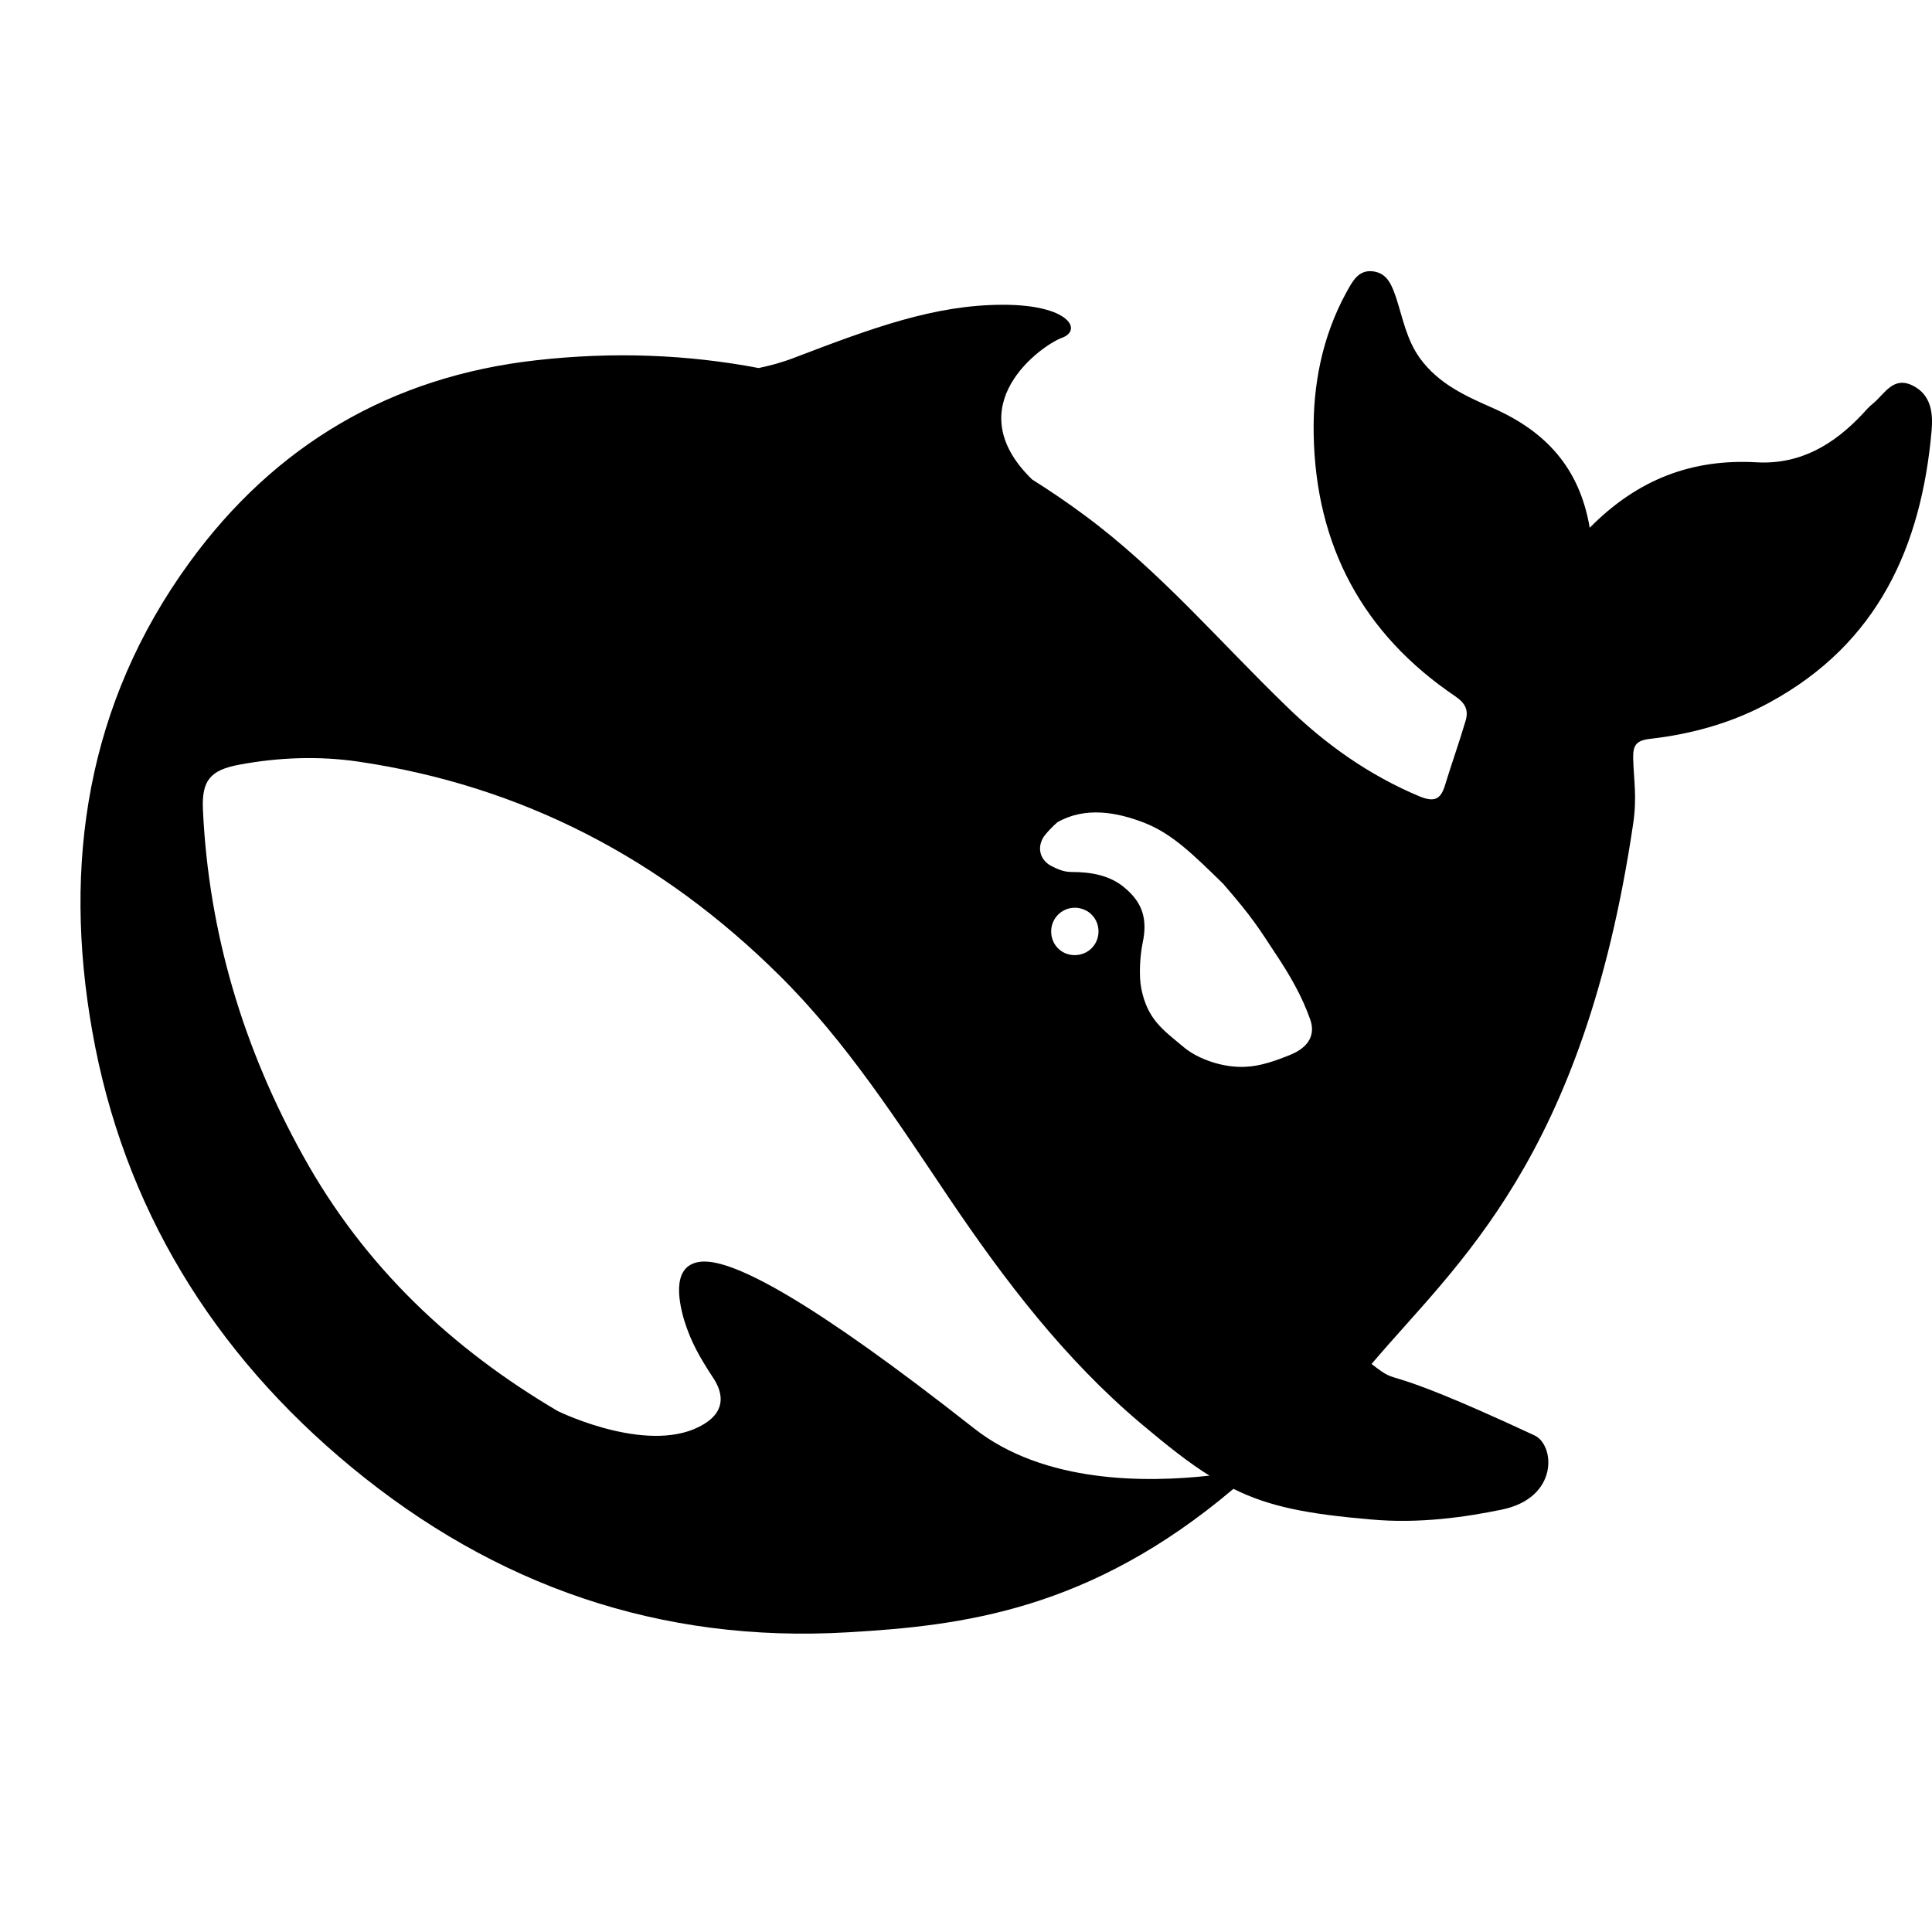
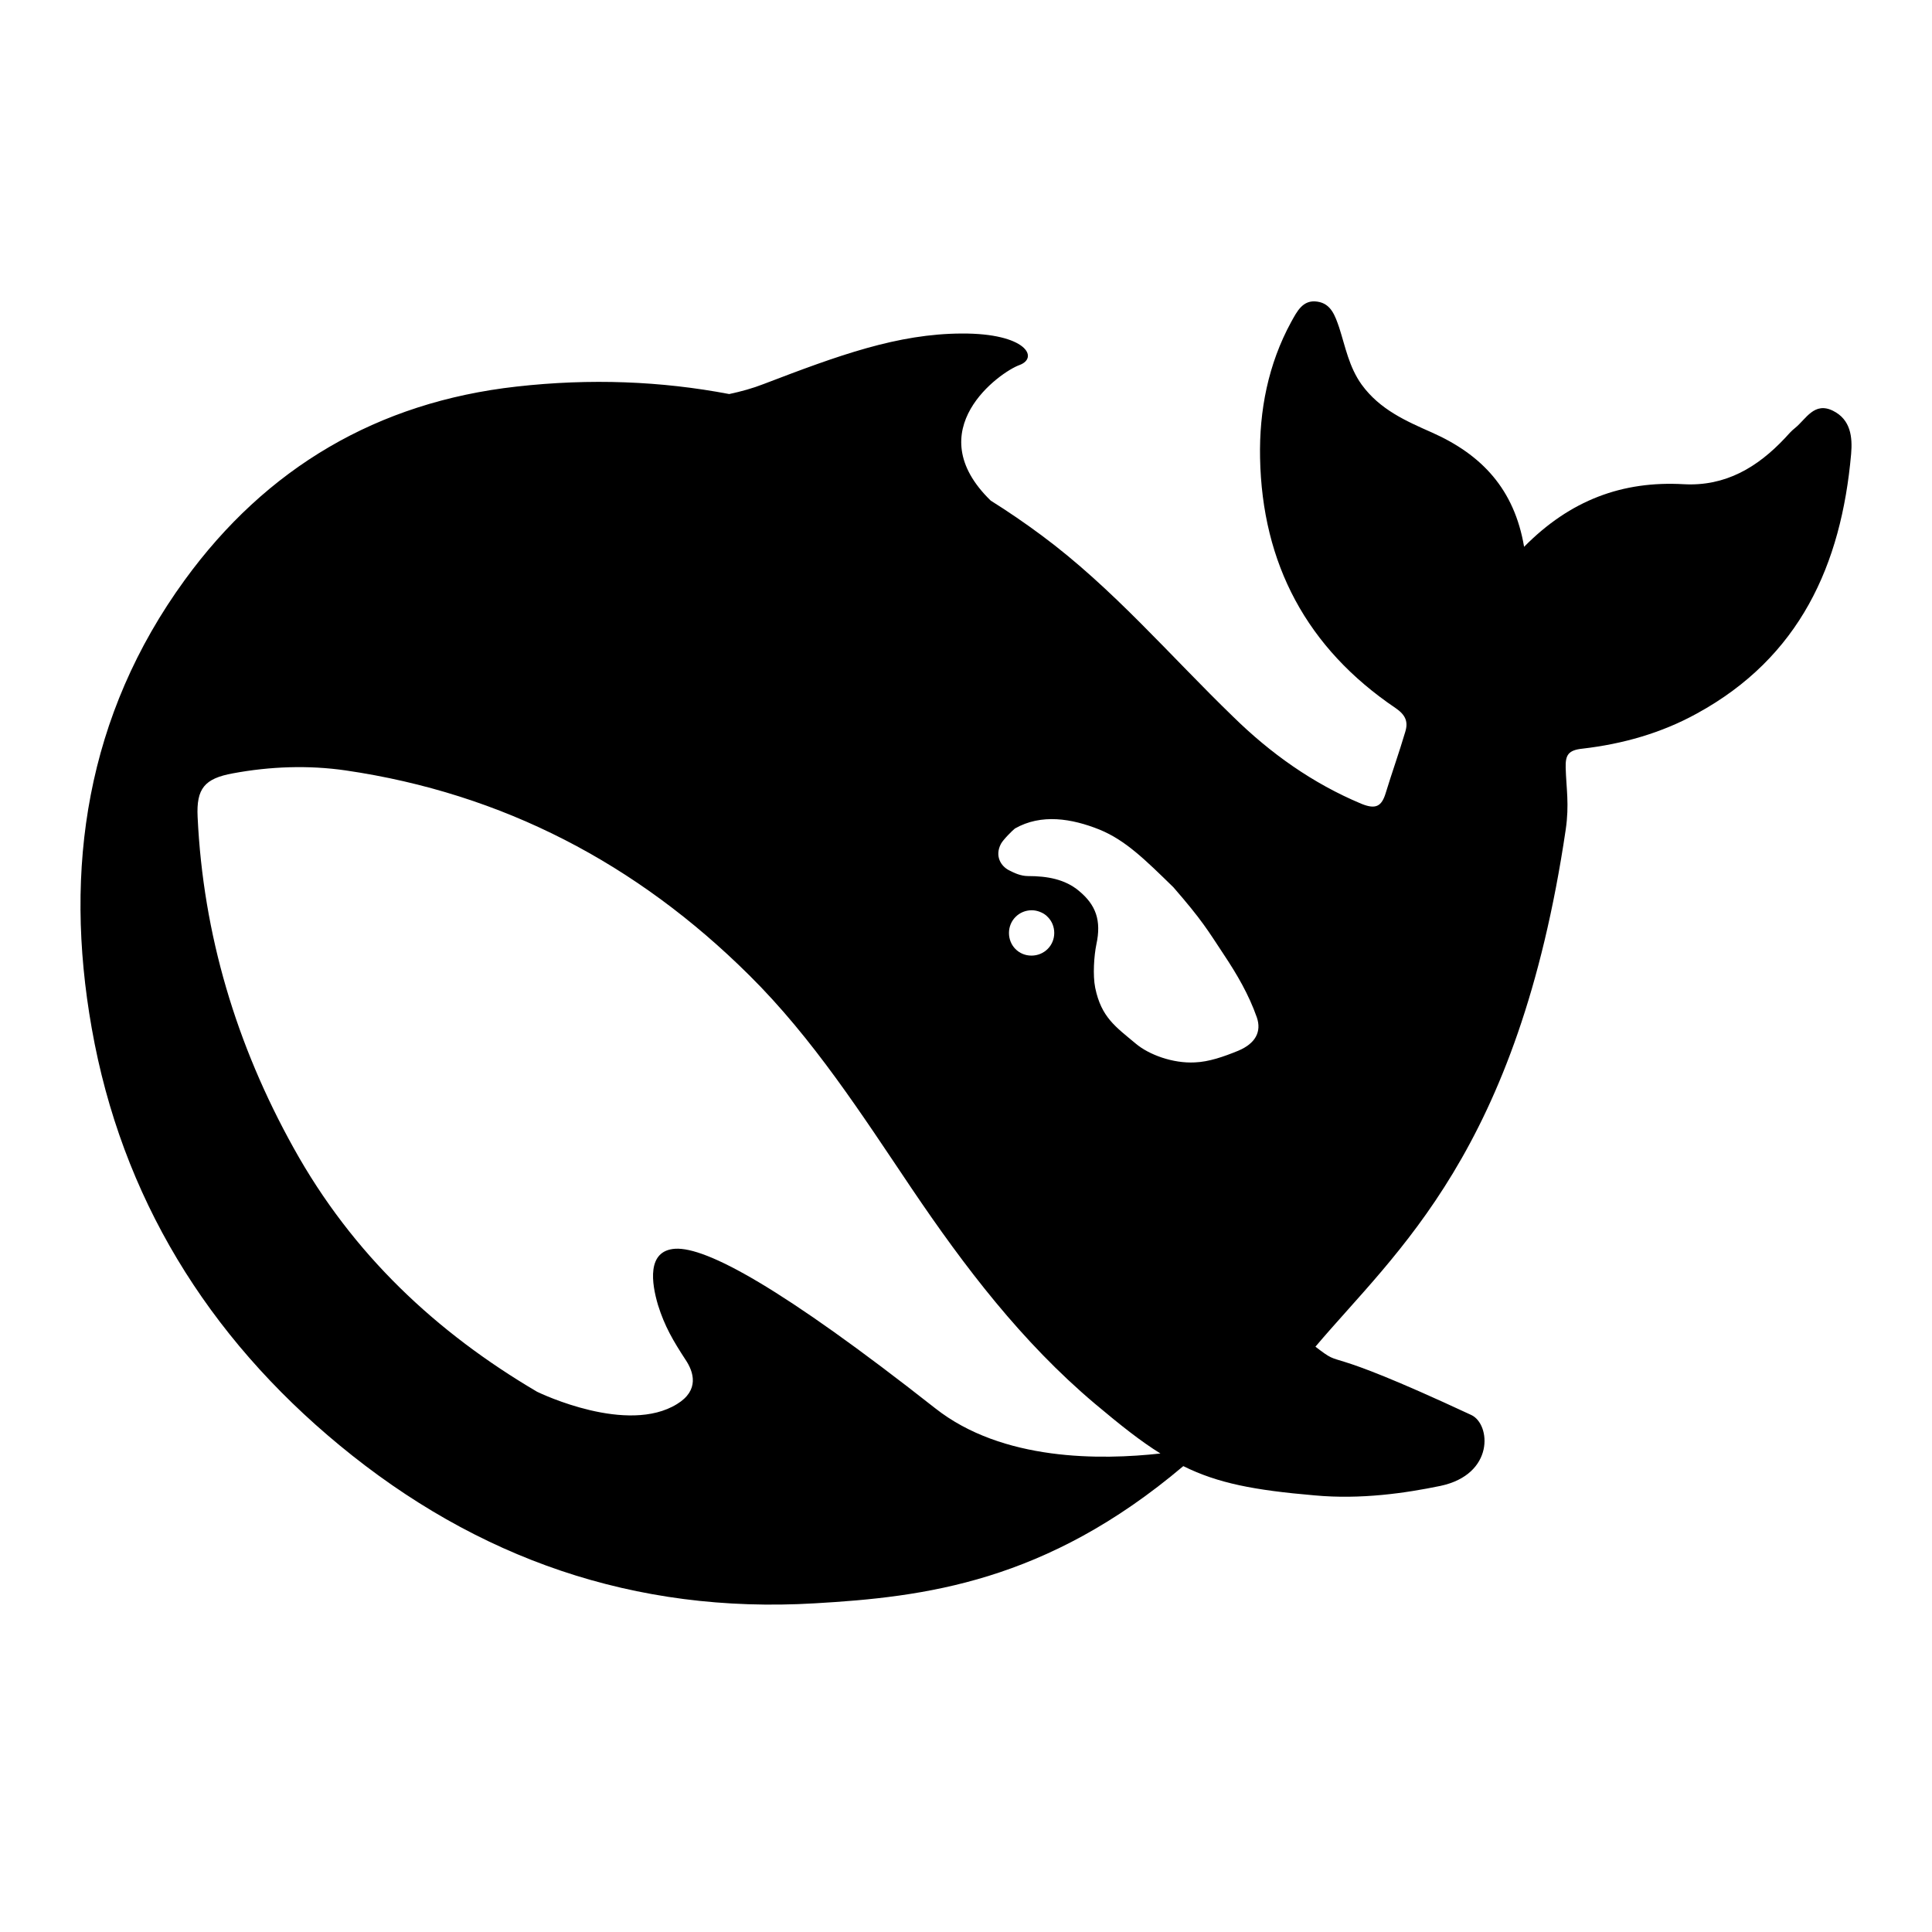
<svg viewBox="0 0 24 24" fill="none">
-   <path d="M23.759 4.789C23.515 4.669 23.41 4.897 23.268 5.012C23.219 5.05 23.178 5.098 23.137 5.143C22.78 5.523 22.364 5.773 21.821 5.743C21.026 5.698 20.348 5.948 19.748 6.556C19.621 5.806 19.197 5.359 18.552 5.072C18.215 4.923 17.874 4.774 17.638 4.449C17.473 4.218 17.428 3.961 17.346 3.707C17.293 3.554 17.241 3.398 17.064 3.372C16.873 3.342 16.798 3.502 16.723 3.636C16.424 4.184 16.307 4.788 16.319 5.4C16.345 6.776 16.926 7.872 18.08 8.651C18.211 8.741 18.245 8.83 18.204 8.961C18.125 9.229 18.031 9.49 17.949 9.759C17.896 9.93 17.818 9.968 17.634 9.893C17.001 9.628 16.453 9.237 15.97 8.763C15.149 7.969 14.407 7.093 13.481 6.407C13.264 6.246 13.046 6.097 12.821 5.956C11.877 5.038 12.945 4.285 13.193 4.196C13.451 4.102 13.282 3.782 12.447 3.786C11.611 3.789 10.846 4.069 9.872 4.442C9.729 4.498 9.579 4.539 9.425 4.572C8.541 4.404 7.623 4.367 6.663 4.475C4.856 4.677 3.413 5.53 2.353 6.988C1.078 8.741 0.778 10.732 1.146 12.809C1.532 14.997 2.649 16.809 4.366 18.226C6.146 19.695 8.196 20.415 10.535 20.277C11.956 20.195 13.537 20.005 15.322 18.495C15.771 18.718 16.244 18.808 17.027 18.875C17.63 18.931 18.211 18.845 18.661 18.752C19.366 18.603 19.317 17.95 19.062 17.831C16.997 16.869 17.451 17.261 17.038 16.944C18.088 15.702 19.669 14.412 20.288 10.232C20.337 9.9 20.295 9.692 20.288 9.423C20.284 9.259 20.322 9.196 20.509 9.177C21.026 9.117 21.529 8.976 21.99 8.722C23.328 7.991 23.867 6.791 23.995 5.352C24.014 5.132 23.991 4.904 23.759 4.789ZM12.098 17.742C10.097 16.168 9.126 15.65 8.725 15.672C8.35 15.695 8.417 16.123 8.5 16.403C8.586 16.679 8.698 16.869 8.856 17.111C8.965 17.272 9.04 17.51 8.747 17.689C8.102 18.088 6.982 17.555 6.929 17.529C5.625 16.761 4.534 15.747 3.766 14.36C3.024 13.025 2.593 11.593 2.521 10.064C2.503 9.695 2.611 9.565 2.979 9.498C3.462 9.408 3.961 9.39 4.444 9.46C6.487 9.759 8.226 10.672 9.684 12.119C10.516 12.943 11.146 13.927 11.794 14.889C12.484 15.911 13.226 16.884 14.171 17.682C14.504 17.962 14.771 18.174 15.025 18.331C14.257 18.416 12.975 18.435 12.098 17.742ZM13.058 11.571C13.058 11.407 13.189 11.276 13.354 11.276C13.391 11.276 13.425 11.284 13.455 11.295C13.496 11.31 13.534 11.332 13.564 11.366C13.616 11.418 13.646 11.492 13.646 11.571C13.646 11.735 13.515 11.865 13.35 11.865C13.185 11.865 13.058 11.735 13.058 11.571ZM16.037 13.1C15.846 13.178 15.655 13.245 15.471 13.252C15.187 13.267 14.876 13.152 14.707 13.01C14.444 12.79 14.257 12.667 14.178 12.283C14.145 12.119 14.163 11.865 14.193 11.72C14.261 11.407 14.186 11.205 13.965 11.023C13.785 10.873 13.556 10.832 13.305 10.832C13.211 10.832 13.125 10.791 13.061 10.758C12.956 10.706 12.87 10.575 12.953 10.415C12.979 10.363 13.106 10.236 13.136 10.214C13.477 10.02 13.871 10.083 14.235 10.229C14.572 10.367 14.827 10.62 15.194 10.978C15.569 11.41 15.636 11.53 15.85 11.854C16.019 12.108 16.172 12.369 16.277 12.667C16.341 12.854 16.259 13.006 16.037 13.1Z" fill="currentColor" />
+   <path transform="translate(12 12) scale(0.9565226) translate(-12.49999 -12)" d="M23.759 4.789C23.515 4.669 23.41 4.897 23.268 5.012C23.219 5.05 23.178 5.098 23.137 5.143C22.78 5.523 22.364 5.773 21.821 5.743C21.026 5.698 20.348 5.948 19.748 6.556C19.621 5.806 19.197 5.359 18.552 5.072C18.215 4.923 17.874 4.774 17.638 4.449C17.473 4.218 17.428 3.961 17.346 3.707C17.293 3.554 17.241 3.398 17.064 3.372C16.873 3.342 16.798 3.502 16.723 3.636C16.424 4.184 16.307 4.788 16.319 5.4C16.345 6.776 16.926 7.872 18.08 8.651C18.211 8.741 18.245 8.83 18.204 8.961C18.125 9.229 18.031 9.49 17.949 9.759C17.896 9.93 17.818 9.968 17.634 9.893C17.001 9.628 16.453 9.237 15.97 8.763C15.149 7.969 14.407 7.093 13.481 6.407C13.264 6.246 13.046 6.097 12.821 5.956C11.877 5.038 12.945 4.285 13.193 4.196C13.451 4.102 13.282 3.782 12.447 3.786C11.611 3.789 10.846 4.069 9.872 4.442C9.729 4.498 9.579 4.539 9.425 4.572C8.541 4.404 7.623 4.367 6.663 4.475C4.856 4.677 3.413 5.53 2.353 6.988C1.078 8.741 0.778 10.732 1.146 12.809C1.532 14.997 2.649 16.809 4.366 18.226C6.146 19.695 8.196 20.415 10.535 20.277C11.956 20.195 13.537 20.005 15.322 18.495C15.771 18.718 16.244 18.808 17.027 18.875C17.63 18.931 18.211 18.845 18.661 18.752C19.366 18.603 19.317 17.95 19.062 17.831C16.997 16.869 17.451 17.261 17.038 16.944C18.088 15.702 19.669 14.412 20.288 10.232C20.337 9.9 20.295 9.692 20.288 9.423C20.284 9.259 20.322 9.196 20.509 9.177C21.026 9.117 21.529 8.976 21.99 8.722C23.328 7.991 23.867 6.791 23.995 5.352C24.014 5.132 23.991 4.904 23.759 4.789ZM12.098 17.742C10.097 16.168 9.126 15.65 8.725 15.672C8.35 15.695 8.417 16.123 8.5 16.403C8.586 16.679 8.698 16.869 8.856 17.111C8.965 17.272 9.04 17.51 8.747 17.689C8.102 18.088 6.982 17.555 6.929 17.529C5.625 16.761 4.534 15.747 3.766 14.36C3.024 13.025 2.593 11.593 2.521 10.064C2.503 9.695 2.611 9.565 2.979 9.498C3.462 9.408 3.961 9.39 4.444 9.46C6.487 9.759 8.226 10.672 9.684 12.119C10.516 12.943 11.146 13.927 11.794 14.889C12.484 15.911 13.226 16.884 14.171 17.682C14.504 17.962 14.771 18.174 15.025 18.331C14.257 18.416 12.975 18.435 12.098 17.742ZM13.058 11.571C13.058 11.407 13.189 11.276 13.354 11.276C13.391 11.276 13.425 11.284 13.455 11.295C13.496 11.31 13.534 11.332 13.564 11.366C13.616 11.418 13.646 11.492 13.646 11.571C13.646 11.735 13.515 11.865 13.35 11.865C13.185 11.865 13.058 11.735 13.058 11.571ZM16.037 13.1C15.846 13.178 15.655 13.245 15.471 13.252C15.187 13.267 14.876 13.152 14.707 13.01C14.444 12.79 14.257 12.667 14.178 12.283C14.145 12.119 14.163 11.865 14.193 11.72C14.261 11.407 14.186 11.205 13.965 11.023C13.785 10.873 13.556 10.832 13.305 10.832C13.211 10.832 13.125 10.791 13.061 10.758C12.956 10.706 12.87 10.575 12.953 10.415C12.979 10.363 13.106 10.236 13.136 10.214C13.477 10.02 13.871 10.083 14.235 10.229C14.572 10.367 14.827 10.62 15.194 10.978C15.569 11.41 15.636 11.53 15.85 11.854C16.019 12.108 16.172 12.369 16.277 12.667C16.341 12.854 16.259 13.006 16.037 13.1Z" fill="currentColor" />
</svg>
